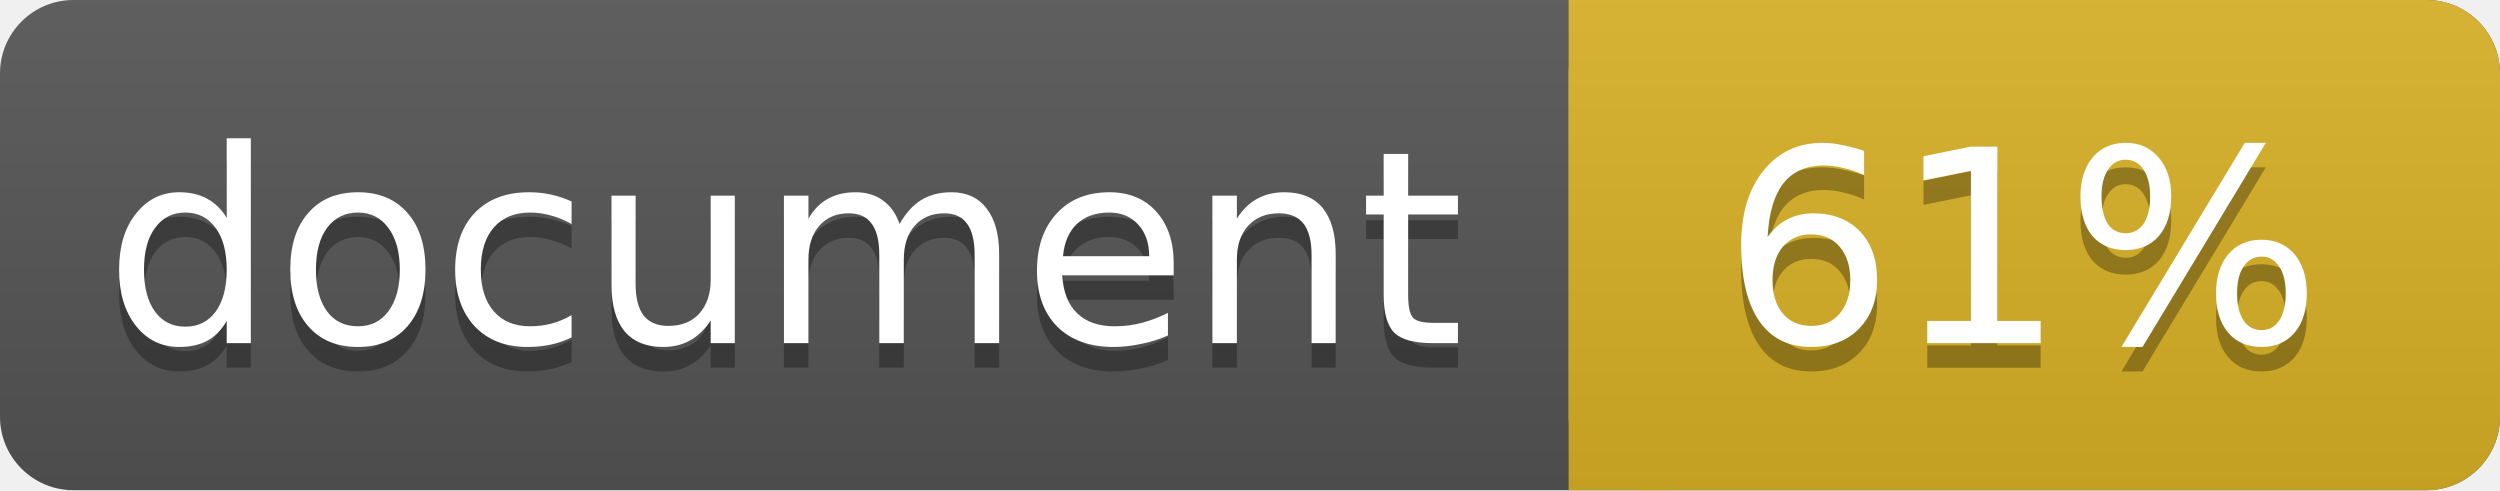
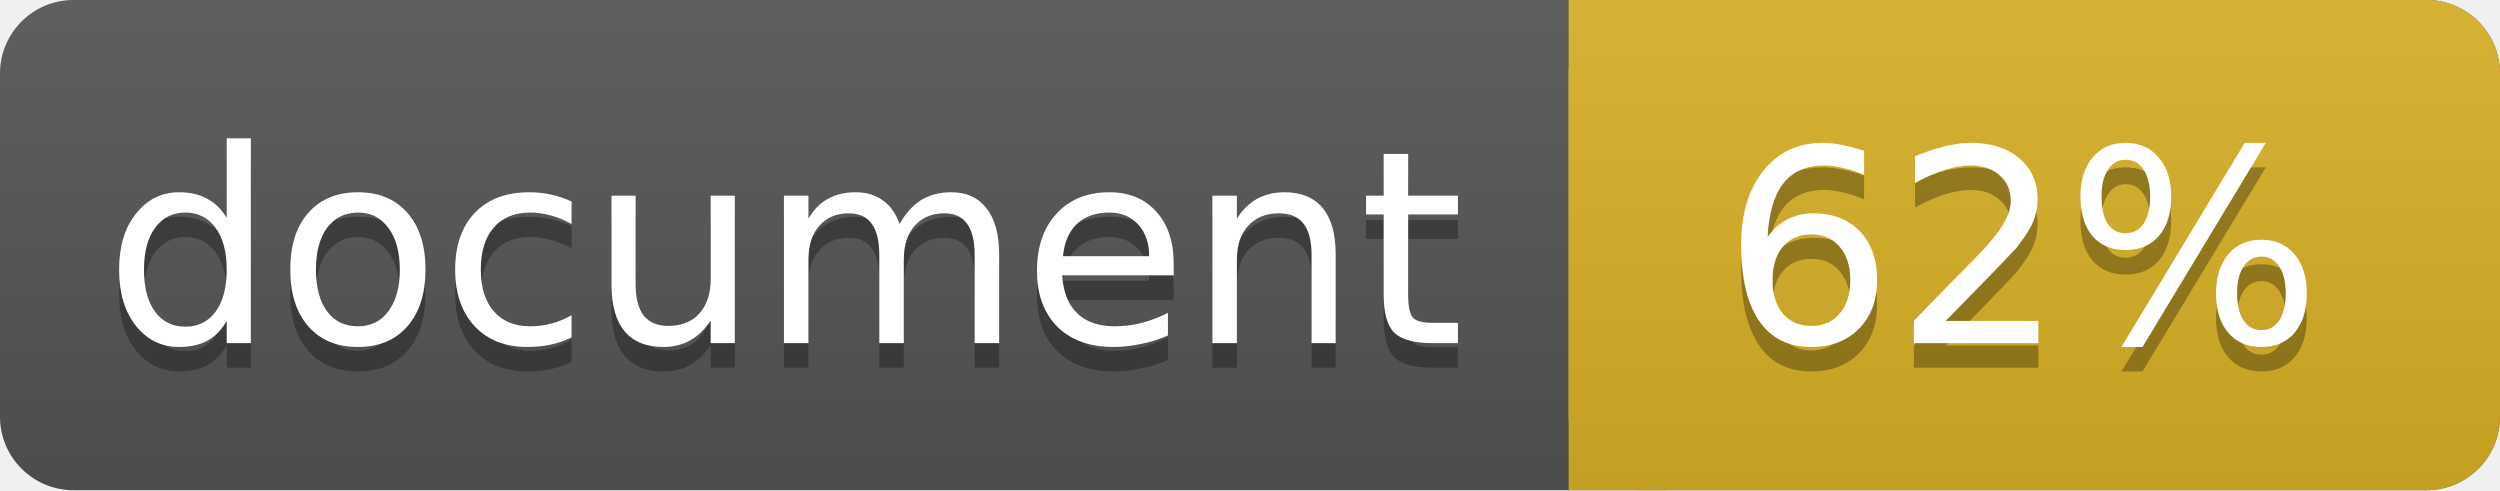
<svg xmlns="http://www.w3.org/2000/svg" width="102" height="20">
  <linearGradient id="a" x2="0" y2="100%">
    <stop offset="0" stop-color="#bbb" stop-opacity=".1" />
    <stop offset="1" stop-opacity=".1" />
  </linearGradient>
  <rect rx="3" width="102" height="20" fill="#555" />
  <rect rx="3" x="64" width="38" height="20" fill="#dab226" />
  <path fill="#dab226" d="M64 0h4v20h-4z" />
  <rect rx="3" width="102" height="20" fill="url(#a)" />
  <g fill="#fff" text-anchor="middle" font-family="DejaVu Sans,Verdana,Geneva,sans-serif" font-size="11">
    <text x="32" y="15" fill="#010101" fill-opacity=".3">document</text>
    <text x="32" y="14">document</text>
-     <text x="82.5" y="15" fill="#010101" fill-opacity=".3">61%</text>
-     <text x="82.5" y="14">61%</text>
+     <text x="82.5" y="15" fill="#010101" fill-opacity=".3">62%</text>
+     <text x="82.5" y="14">62%</text>
  </g>
</svg>
